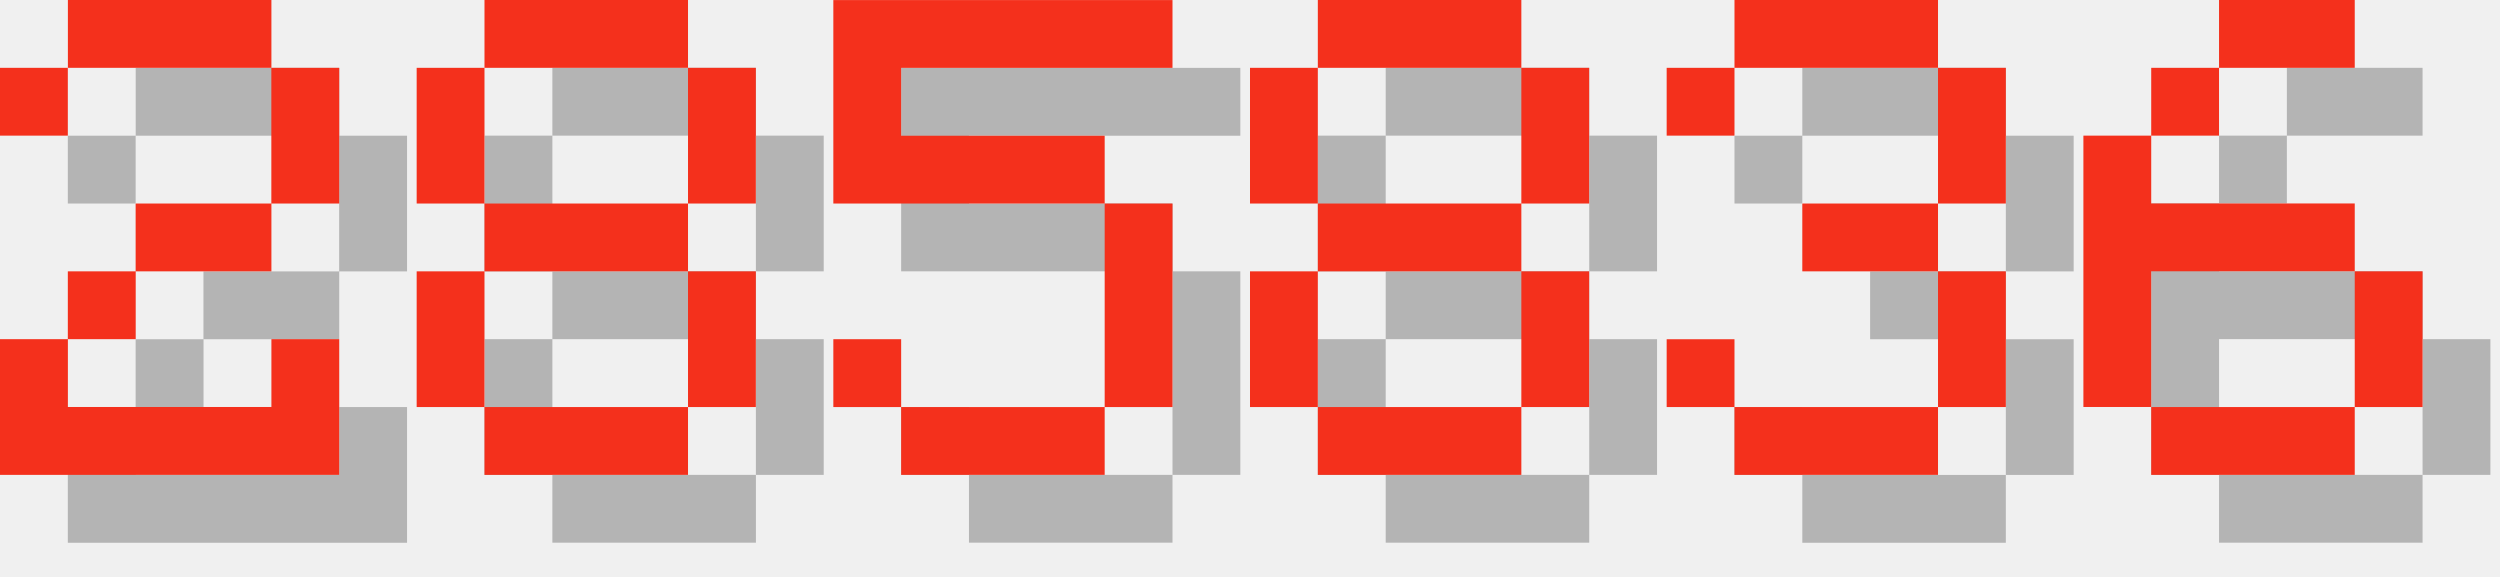
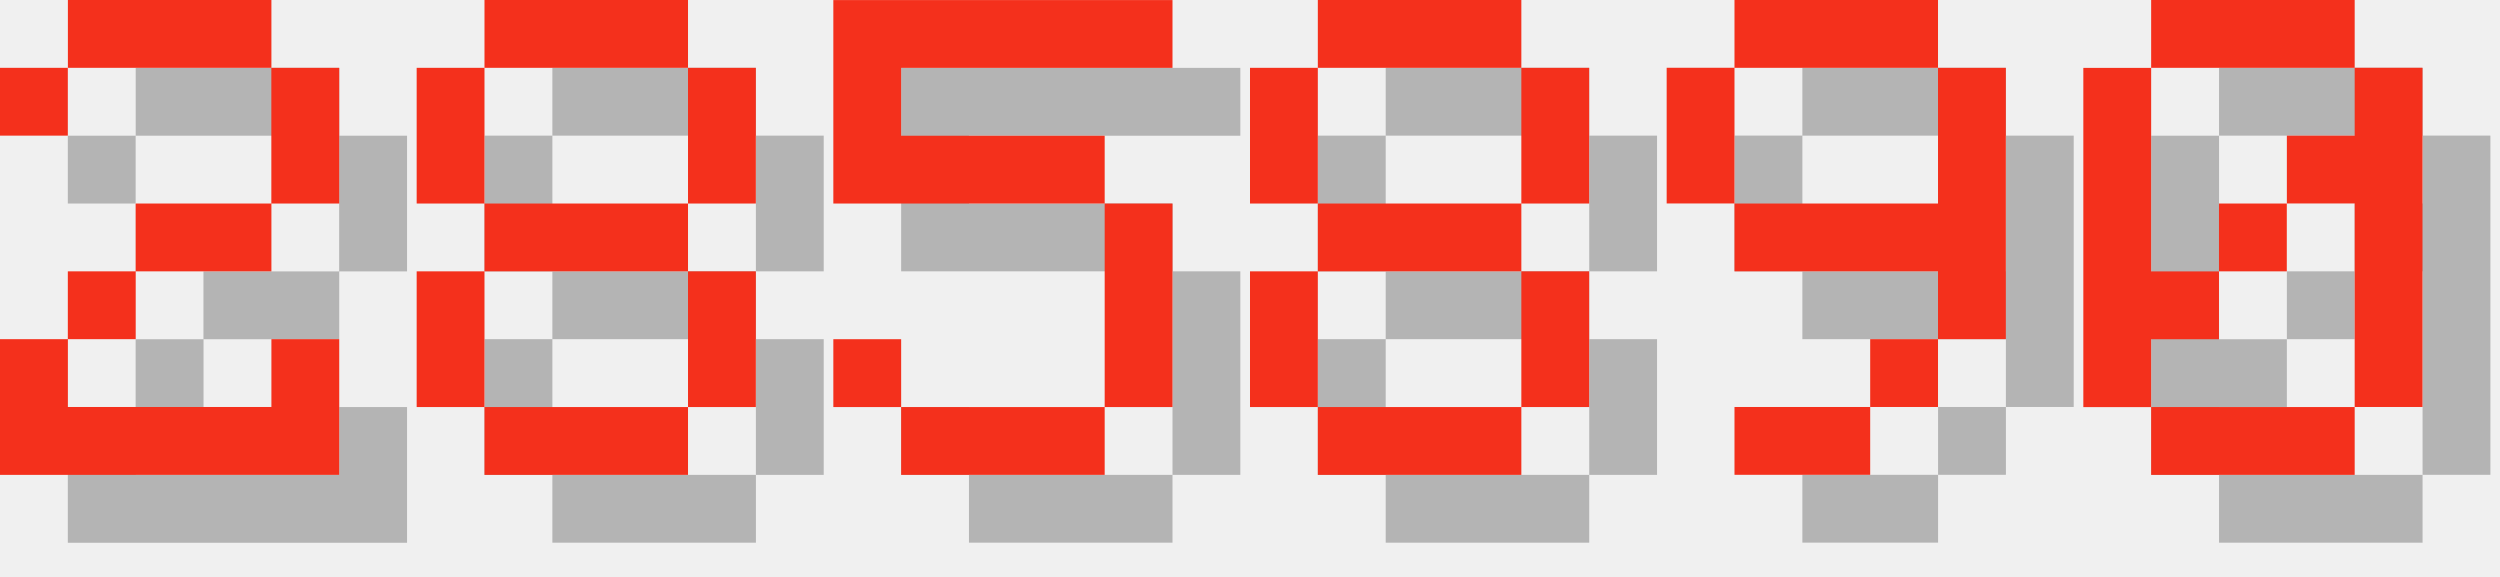
<svg xmlns="http://www.w3.org/2000/svg" version="1.1" width="156.0" height="36">
  <style>
        .text-foreground {
            fill: #F4301C;
        }
        .text-shadow {
            fill: #000000;
            fill-opacity: 0.25;
        }
    </style>
  <g class="digit" id="digit_2" transform="translate(0.0, 0), scale(4)">
    <path id="digit_2_shadow" class="text-shadow" d="m1.058 2.117v1.058h1.058v-1.058h3.175v2.117h-2.117v1.058h-1.058v1.058h-1.058v2.117h5.292v-2.117h-1.058v1.058h-3.175v-1.058h1.058v-1.058h2.117v-1.058h1.058v-2.117h-1.058v-1.058h-3.175v1.058h-1.058z" fill-opacity=".5" style="paint-order:stroke fill markers" />
    <path id="digit_2_fg" class="text-foreground" d="m0 1.058v1.058h1.058v-1.058h3.175v2.117h-2.117v1.058h-1.058v1.058h-1.058v2.117h5.292v-2.117h-1.058v1.058h-3.175v-1.058h1.058v-1.058h2.117v-1.058h1.058v-2.117h-1.058v-1.058h-3.175v1.058h-1.058z" fill="#fff" style="paint-order:stroke fill markers" />
  </g>
  <g class="digit" id="digit_8" transform="translate(26.0, 0), scale(4)">
    <path id="digit_8_shadow" class="text-shadow" d="m2.117 1.058v1.058h3.175v-1.058h-3.175zm3.175 1.058v2.117h1.058v-2.117h-1.058zm0 2.117h-3.175v1.058h3.175v-1.058zm0 1.058v2.117h1.058v-2.117h-1.058zm0 2.117h-3.175v1.058h3.175v-1.058zm-3.175 0v-2.117h-1.058v2.117h1.058zm0-3.175v-2.117h-1.058v2.117h1.058z" fill-opacity=".5" style="paint-order:stroke fill markers" />
    <path id="digit_8_fg" class="text-foreground" d="m1.058 0v1.058h3.175v-1.058h-3.175zm3.175 1.058v2.117h1.058v-2.117h-1.058zm0 2.117h-3.175v1.058h3.175v-1.058zm0 1.058v2.117h1.058v-2.117h-1.058zm0 2.117h-3.175v1.058h3.175v-1.058zm-3.175 0v-2.117h-1.058v2.117h1.058zm0-3.175v-2.117h-1.058v2.117h1.058z" fill="#fff" style="paint-order:stroke fill markers" />
  </g>
  <g class="digit" id="digit_5" transform="translate(52.0, 0), scale(4)">
    <path id="digit_5_shadow" class="text-shadow" d="m1.058 1.058v3.175h4.233v3.175h-3.175v-1.058h-1.058v1.058h1.058v1.058h3.175v-1.058h1.058v-3.175h-1.058v-1.058h-3.175v-1.058h4.233v-1.058h-5.292z" fill-opacity=".5" style="paint-order:stroke fill markers" />
    <path id="digit_5_fg" class="text-foreground" d="m0 0v3.175h4.233v3.175h-3.175v-1.058h-1.058v1.058h1.058v1.058h3.175v-1.058h1.058v-3.175h-1.058v-1.058h-3.175v-1.058h4.233v-1.058h-5.292z" fill="#fff" style="paint-order:stroke fill markers" />
  </g>
  <g class="digit" id="digit_8" transform="translate(78.0, 0), scale(4)">
    <path id="digit_8_shadow" class="text-shadow" d="m2.117 1.058v1.058h3.175v-1.058h-3.175zm3.175 1.058v2.117h1.058v-2.117h-1.058zm0 2.117h-3.175v1.058h3.175v-1.058zm0 1.058v2.117h1.058v-2.117h-1.058zm0 2.117h-3.175v1.058h3.175v-1.058zm-3.175 0v-2.117h-1.058v2.117h1.058zm0-3.175v-2.117h-1.058v2.117h1.058z" fill-opacity=".5" style="paint-order:stroke fill markers" />
    <path id="digit_8_fg" class="text-foreground" d="m1.058 0v1.058h3.175v-1.058h-3.175zm3.175 1.058v2.117h1.058v-2.117h-1.058zm0 2.117h-3.175v1.058h3.175v-1.058zm0 1.058v2.117h1.058v-2.117h-1.058zm0 2.117h-3.175v1.058h3.175v-1.058zm-3.175 0v-2.117h-1.058v2.117h1.058zm0-3.175v-2.117h-1.058v2.117h1.058z" fill="#fff" style="paint-order:stroke fill markers" />
  </g>
-   <g class="digit" id="digit_3" transform="translate(104.0, 0), scale(4)">
-     <path id="digit_3_shadow" class="text-shadow" d="m1.058 2.117v1.058h1.058v-1.058h3.175v2.117h-2.117v1.058h2.117v2.117h-3.175v-1.058h-1.058v1.058h1.058v1.058h3.175v-1.058h1.058v-2.117h-1.058v-1.058h1.058v-2.117h-1.058v-1.058h-3.175v1.058h-1.058z" fill-opacity=".5" style="paint-order:stroke fill markers" />
-     <path id="digit_3_fg" class="text-foreground" d="m0 1.058v1.058h1.058v-1.058h3.175v2.117h-2.117v1.058h2.117v2.117h-3.175v-1.058h-1.058v1.058h1.058v1.058h3.175v-1.058h1.058v-2.117h-1.058v-1.058h1.058v-2.117h-1.058v-1.058h-3.175v1.058h-1.058z" fill="#fff" style="paint-order:stroke fill markers" />
+   <g class="digit" id="digit_9" transform="translate(104.0, 0), scale(4)">
+     <path id="digit_9_shadow" class="text-shadow" d="m2.117 1.058v1.058h3.175v-1.058h-3.175zm3.175 1.058v2.117h-3.175v1.058h3.175v1.058h1.058v-4.233h-1.058zm0 4.233h-1.058v1.058h1.058v-1.058zm-1.058 1.058h-2.117v1.058h2.117v-1.058zm-2.117-3.175v-2.117h-1.058v2.117h1.058z" fill-opacity=".5" style="paint-order:stroke fill markers" />
+     <path id="digit_9_fg" class="text-foreground" d="m1.058 0v1.058h3.175v-1.058h-3.175zm3.175 1.058v2.117h-3.175v1.058h3.175v1.058h1.058v-4.233h-1.058zm0 4.233h-1.058v1.058h1.058v-1.058zm-1.058 1.058h-2.117v1.058h2.117v-1.058zm-2.117-3.175v-2.117h-1.058v2.117h1.058z" fill="#fff" style="paint-order:stroke fill markers" />
  </g>
-   <g class="digit" id="digit_6" transform="translate(130.0, 0), scale(4)">
-     <path id="digit_6_shadow" class="text-shadow" d="m3.175 1.058v1.058h2.117v-1.058h-2.117zm0 1.058h-1.058v1.058h1.058v-1.058zm-1.058 1.058h-1.058v4.233h1.058v-2.117h3.175v-1.058h-3.175v-1.058zm3.175 2.117v2.117h1.058v-2.117h-1.058zm0 2.117h-3.175v1.058h3.175v-1.058z" fill-opacity=".5" style="paint-order:stroke fill markers" />
-     <path id="digit_6_fg" class="text-foreground" d="m2.117 0v1.058h2.117v-1.058h-2.117zm0 1.058h-1.058v1.058h1.058v-1.058zm-1.058 1.058h-1.058v4.233h1.058v-2.117h3.175v-1.058h-3.175v-1.058zm3.175 2.117v2.117h1.058v-2.117h-1.058zm0 2.117h-3.175v1.058h3.175v-1.058z" fill="#fff" style="paint-order:stroke fill markers" />
+   <g class="digit" id="digit_0" transform="translate(130.0, 0), scale(4)">
+     <path id="digit_0_shadow" class="text-shadow" d="m2.117 1.058v1.058h3.175v-1.058h-3.175zm3.175 1.058v1.058h-1.058v1.058h1.058v3.175h1.058v-5.292h-1.058zm0 5.292h-3.175v1.058h3.175v-1.058zm-3.175 0v-1.058h1.058v-1.058h-1.058v-3.175h-1.058v5.292h1.058zm1.058-2.117h1.058v-1.058h-1.058v1.058z" fill-opacity=".5" style="paint-order:stroke fill markers" />
+     <path id="digit_0_fg" class="text-foreground" d="m1.058 0v1.058h3.175v-1.058h-3.175zm3.175 1.058v1.058h-1.058v1.058h1.058v3.175h1.058v-5.292h-1.058zm0 5.292h-3.175v1.058h3.175v-1.058zm-3.175 0v-1.058h1.058v-1.058h-1.058v-3.175h-1.058v5.292h1.058zm1.058-2.117h1.058v-1.058h-1.058v1.058z" fill="#fff" style="paint-order:stroke fill markers" />
  </g>
</svg>
